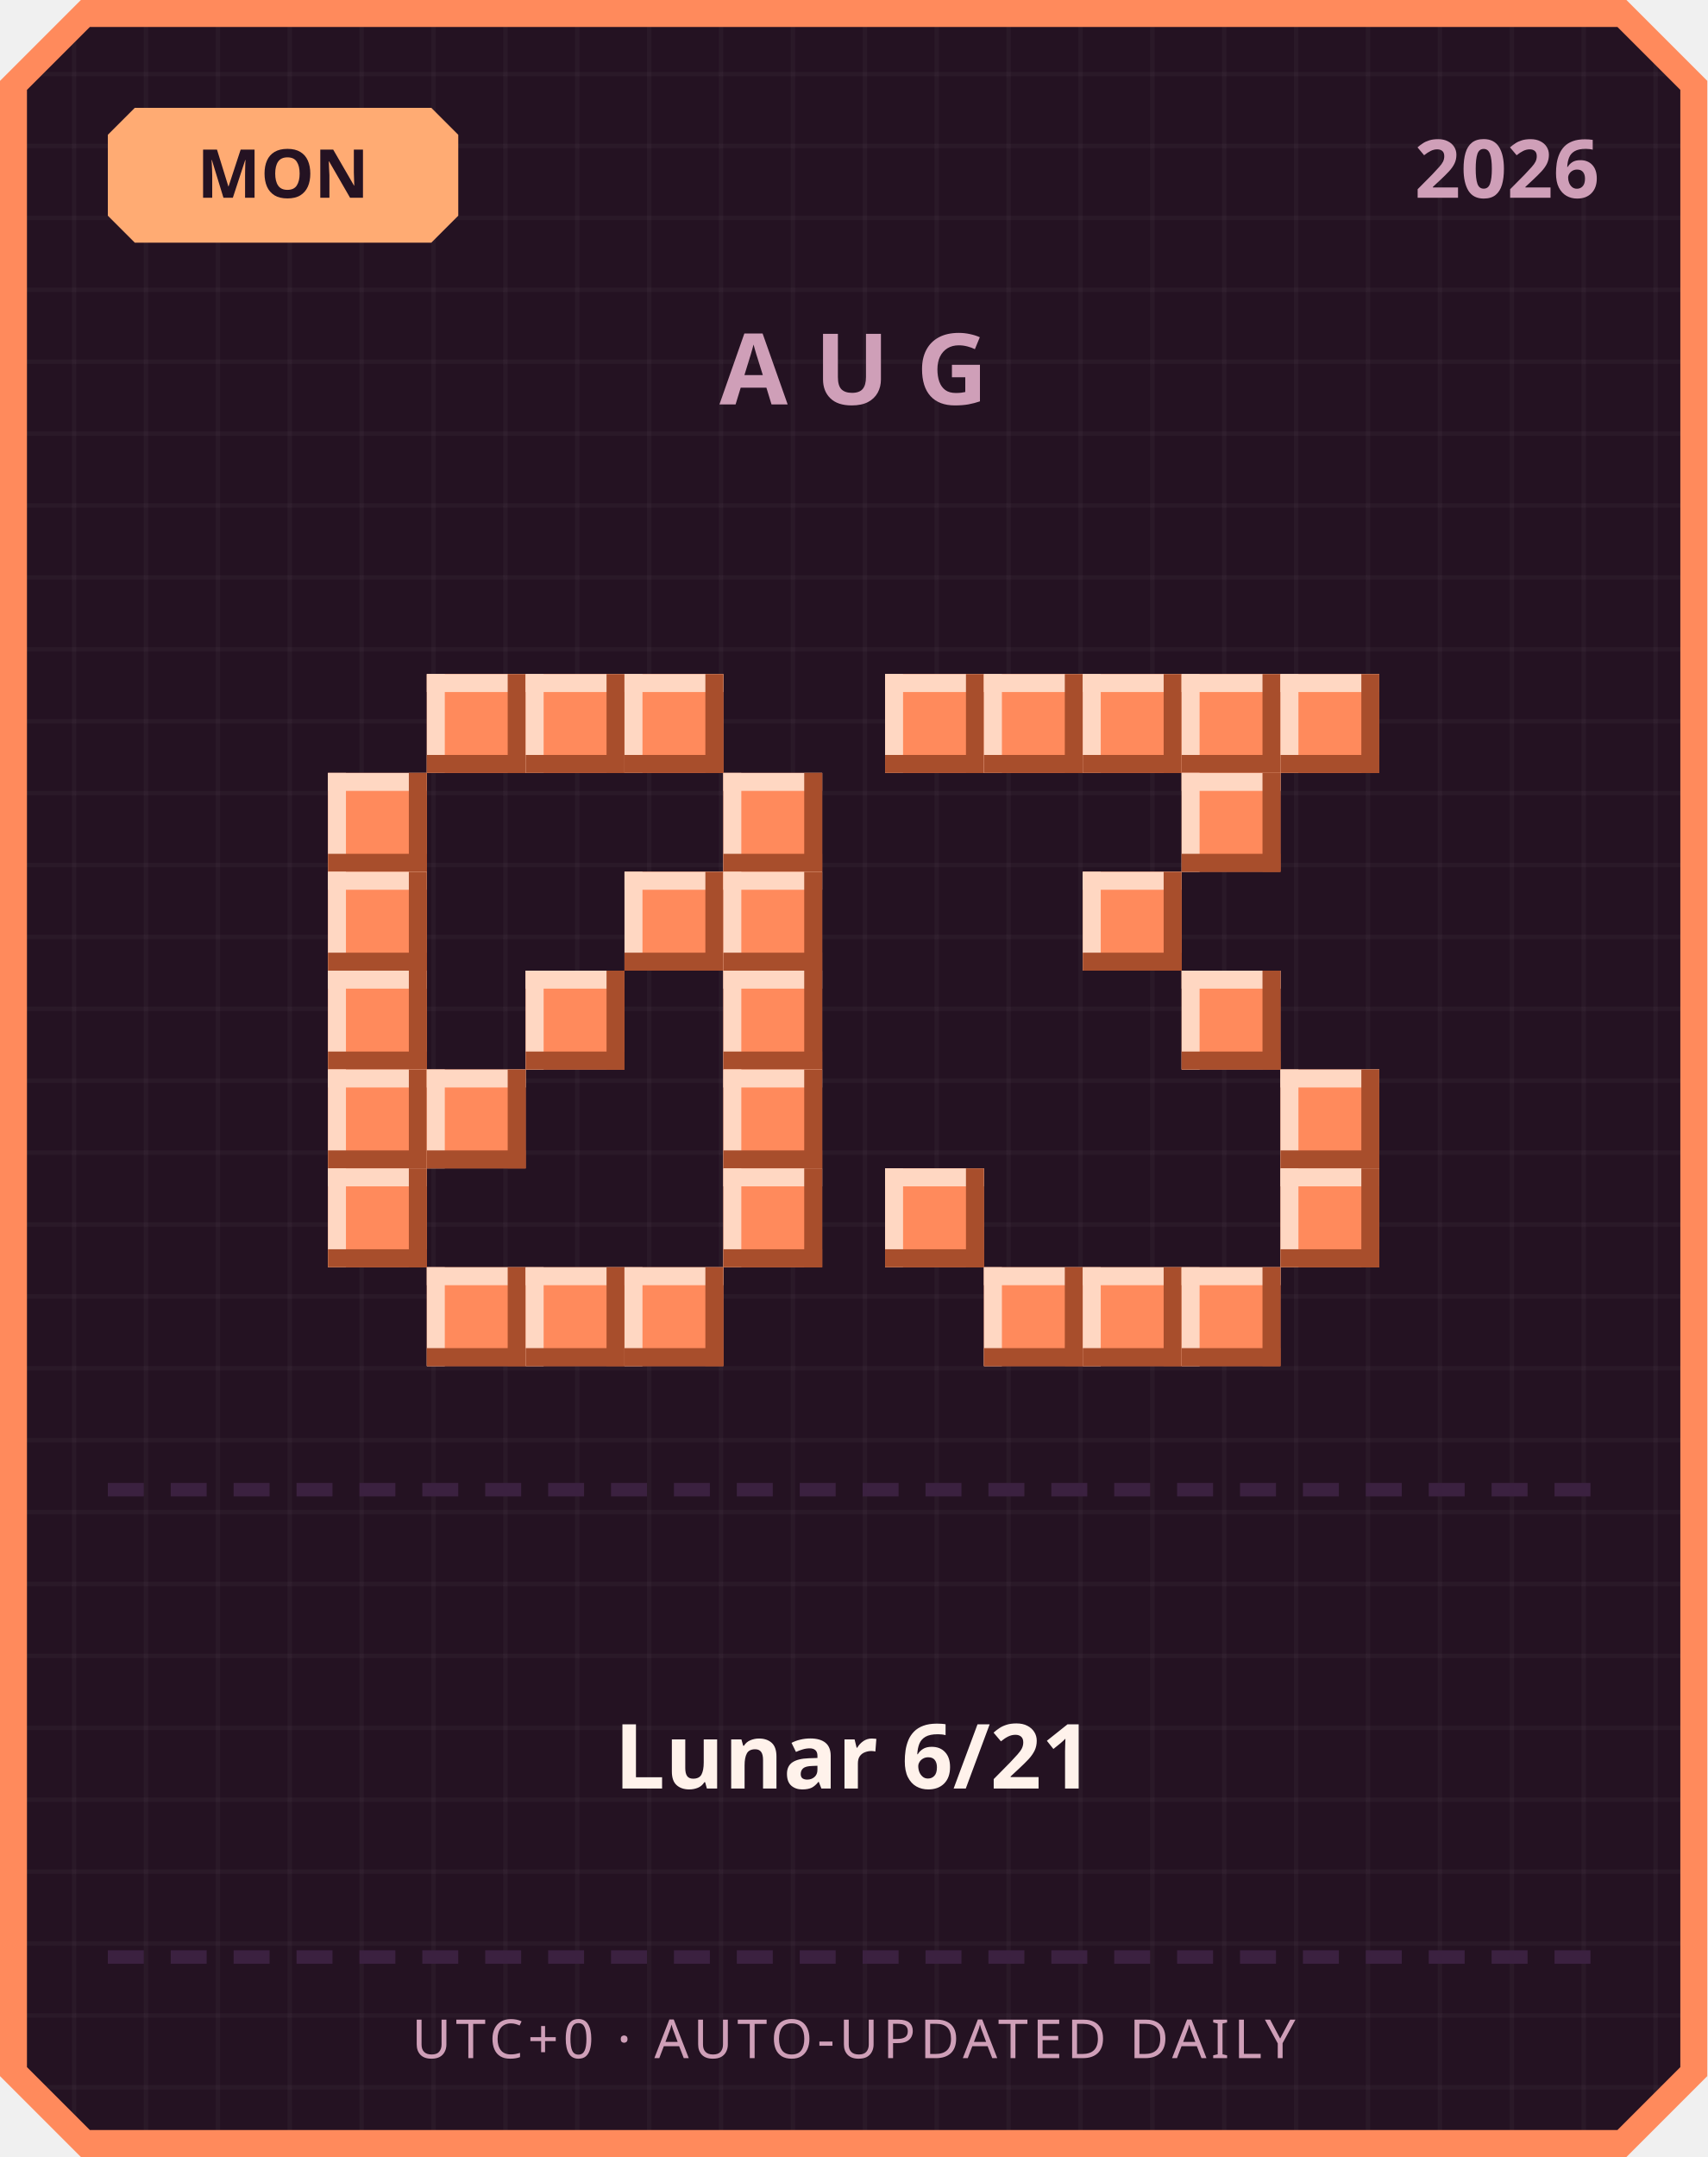
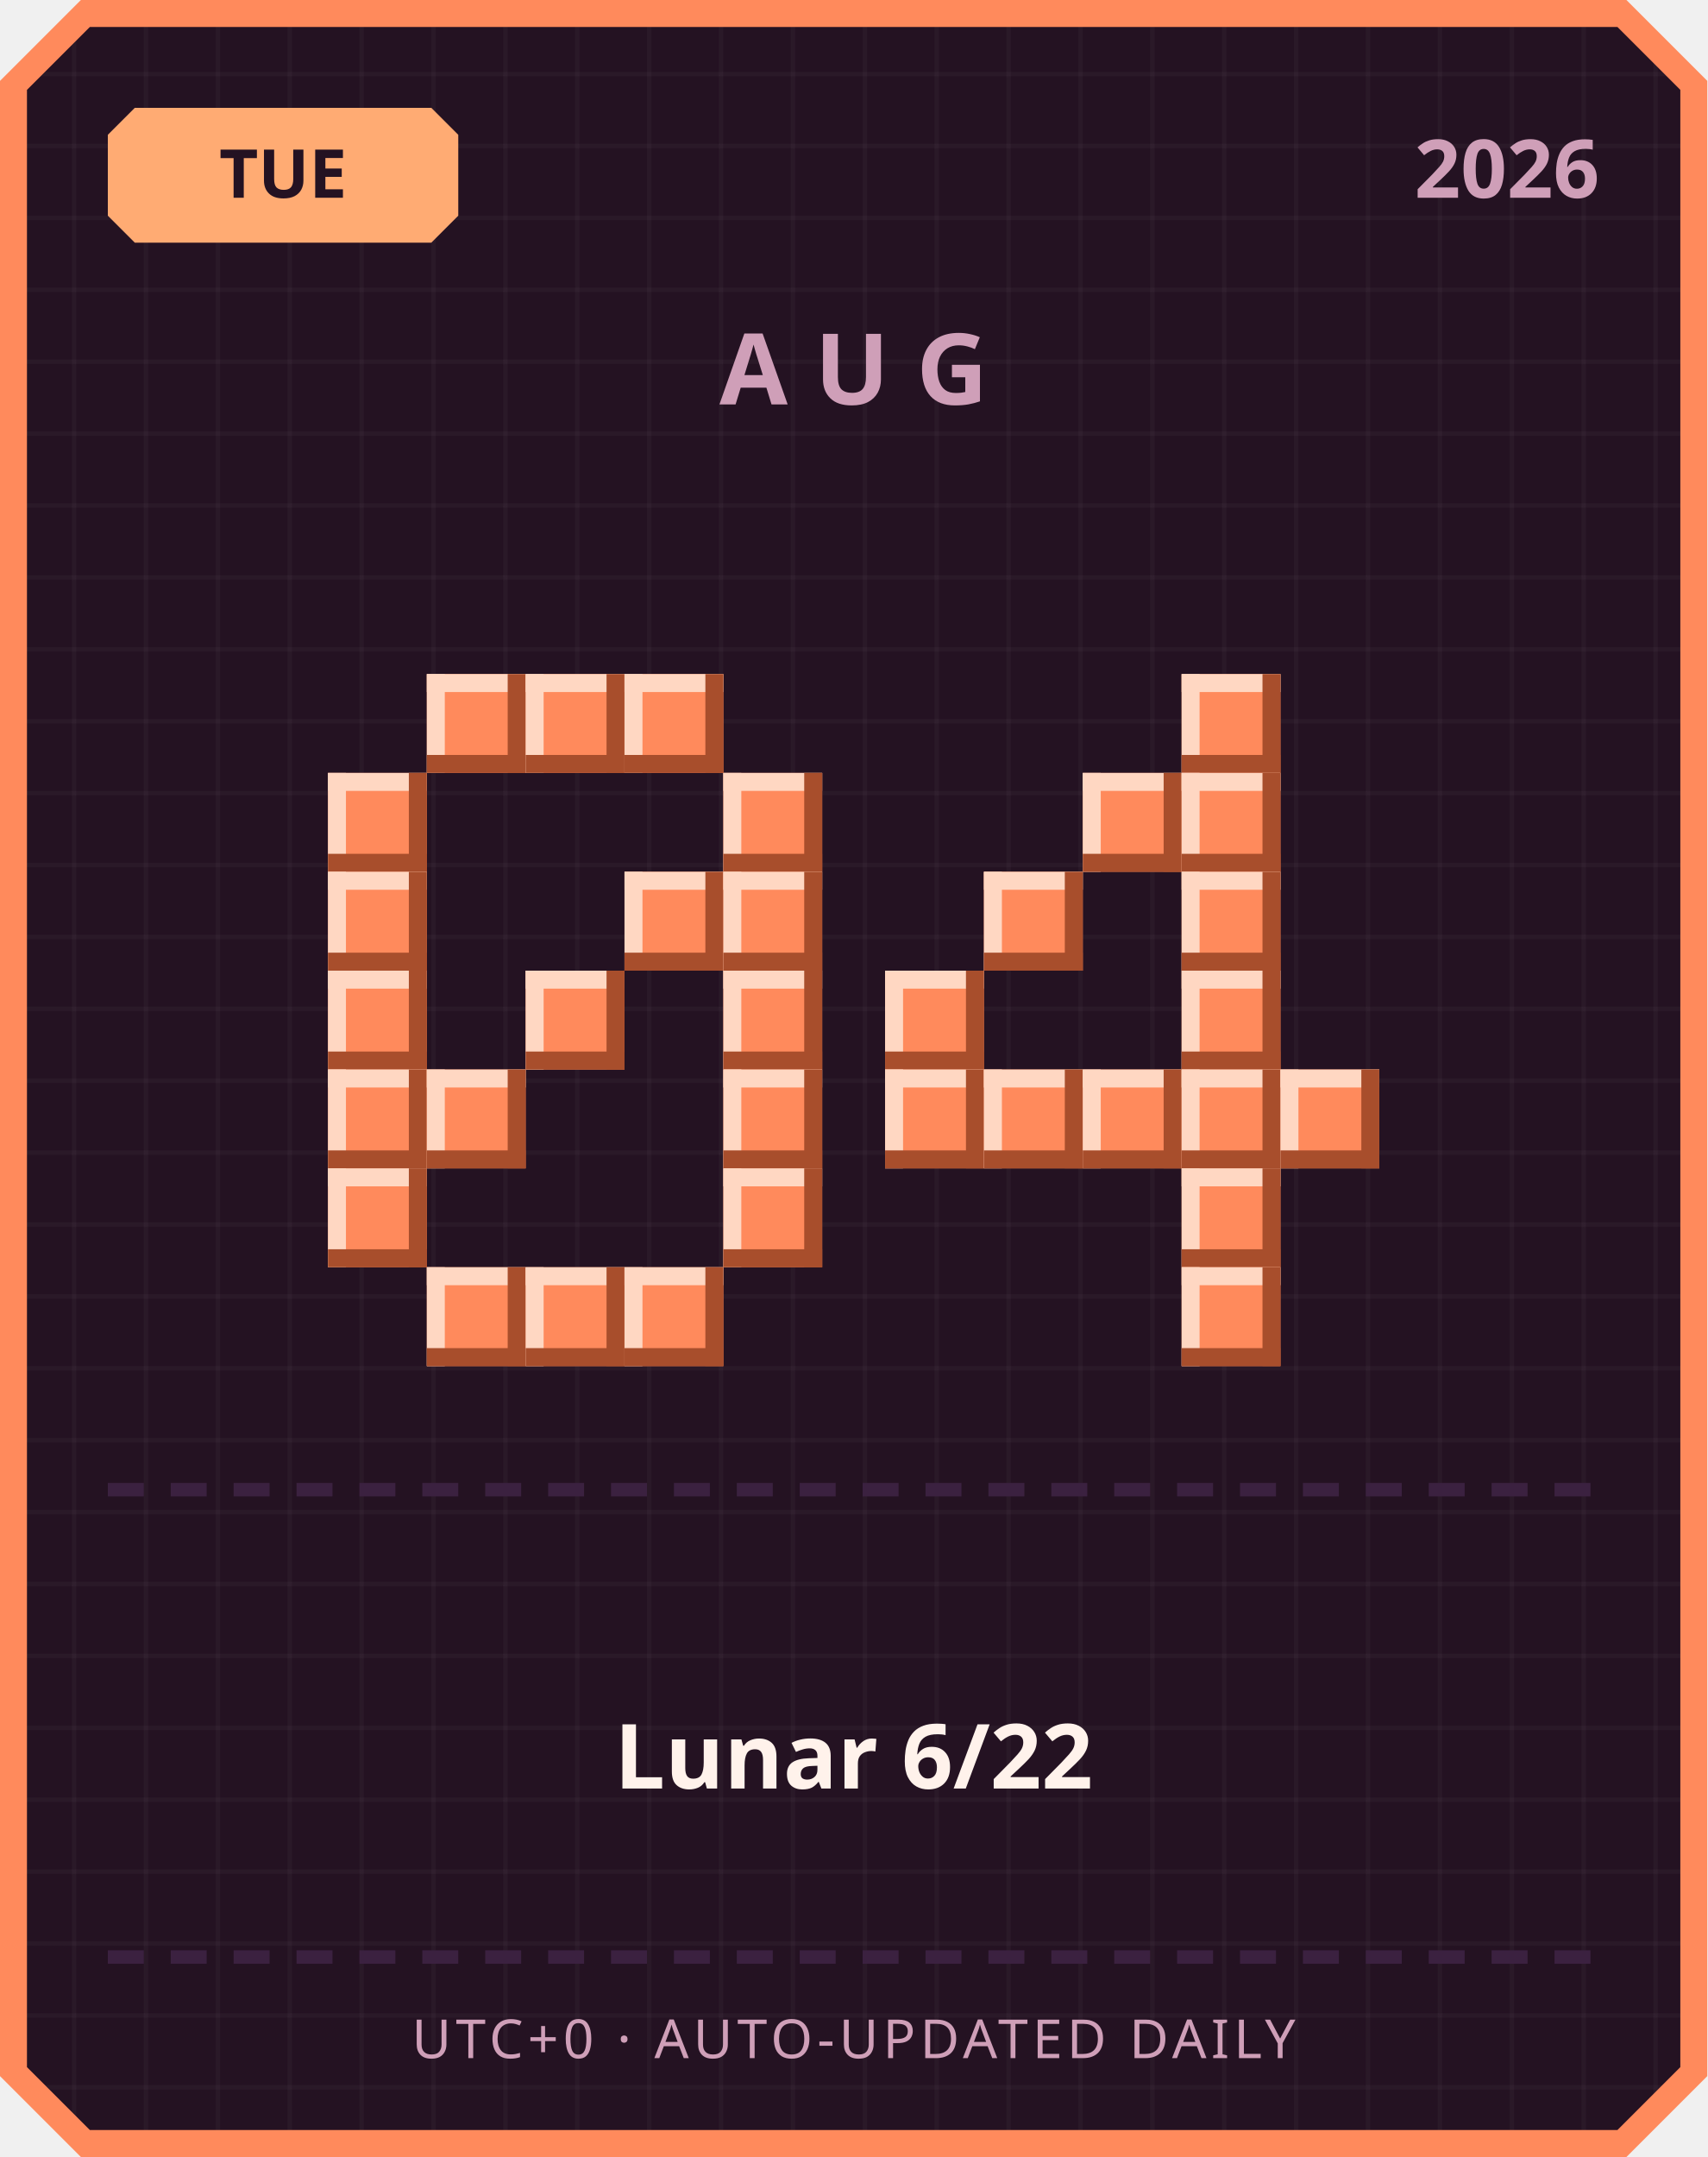
<svg xmlns="http://www.w3.org/2000/svg" width="380" height="480" viewBox="0 0 380 480">
  <defs>
    <pattern id="grid" width="16" height="16" patternUnits="userSpaceOnUse">
      <rect width="16" height="16" fill="#241222" />
      <rect width="1" height="16" fill="#ffffff" opacity="0.03" />
      <rect width="16" height="1" fill="#ffffff" opacity="0.03" />
    </pattern>
  </defs>
  <path d="M 18,0 L 362,0 L 380,18 L 380,462 L 362,480 L 18,480 L 0,462 L 0,18 Z" fill="#ff8a5c" />
  <path d="M 20,6 L 360,6 L 374,20 L 374,460 L 360,474 L 20,474 L 6,460 L 6,20 Z" fill="url(#grid)" />
  <path d="M 30,24 L 96,24 L 102,30 L 102,48 L 96,54 L 30,54 L 24,48 L 24,30 Z" fill="#ffab73" />
-   <text x="63" y="44" text-anchor="middle" font-family="'Segoe UI', sans-serif" font-size="15" font-weight="700" fill="#241222">MON</text>
+   <text x="63" y="44" text-anchor="middle" font-family="'Segoe UI', sans-serif" font-size="15" font-weight="700" fill="#241222">TUE</text>
  <text x="356" y="44" text-anchor="end" font-family="'Segoe UI', sans-serif" font-size="18" font-weight="700" fill="#cf9fb8">2026</text>
  <text x="190" y="90" text-anchor="middle" font-family="'Segoe UI', sans-serif" font-size="22" font-weight="700" letter-spacing="6" fill="#cf9fb8">AUG</text>
  <rect x="95" y="150" width="22" height="22" fill="#ff8a5c" />
  <rect x="95" y="150" width="22" height="4" fill="#ffd7c2" />
  <rect x="95" y="150" width="4" height="22" fill="#ffd7c2" />
  <rect x="95" y="168" width="22" height="4" fill="#a84e2c" />
  <rect x="113" y="150" width="4" height="22" fill="#a84e2c" />
  <rect x="117" y="150" width="22" height="22" fill="#ff8a5c" />
  <rect x="117" y="150" width="22" height="4" fill="#ffd7c2" />
  <rect x="117" y="150" width="4" height="22" fill="#ffd7c2" />
  <rect x="117" y="168" width="22" height="4" fill="#a84e2c" />
  <rect x="135" y="150" width="4" height="22" fill="#a84e2c" />
  <rect x="139" y="150" width="22" height="22" fill="#ff8a5c" />
  <rect x="139" y="150" width="22" height="4" fill="#ffd7c2" />
  <rect x="139" y="150" width="4" height="22" fill="#ffd7c2" />
  <rect x="139" y="168" width="22" height="4" fill="#a84e2c" />
  <rect x="157" y="150" width="4" height="22" fill="#a84e2c" />
  <rect x="73" y="172" width="22" height="22" fill="#ff8a5c" />
  <rect x="73" y="172" width="22" height="4" fill="#ffd7c2" />
  <rect x="73" y="172" width="4" height="22" fill="#ffd7c2" />
  <rect x="73" y="190" width="22" height="4" fill="#a84e2c" />
  <rect x="91" y="172" width="4" height="22" fill="#a84e2c" />
  <rect x="161" y="172" width="22" height="22" fill="#ff8a5c" />
  <rect x="161" y="172" width="22" height="4" fill="#ffd7c2" />
  <rect x="161" y="172" width="4" height="22" fill="#ffd7c2" />
  <rect x="161" y="190" width="22" height="4" fill="#a84e2c" />
  <rect x="179" y="172" width="4" height="22" fill="#a84e2c" />
  <rect x="73" y="194" width="22" height="22" fill="#ff8a5c" />
  <rect x="73" y="194" width="22" height="4" fill="#ffd7c2" />
  <rect x="73" y="194" width="4" height="22" fill="#ffd7c2" />
  <rect x="73" y="212" width="22" height="4" fill="#a84e2c" />
  <rect x="91" y="194" width="4" height="22" fill="#a84e2c" />
  <rect x="139" y="194" width="22" height="22" fill="#ff8a5c" />
  <rect x="139" y="194" width="22" height="4" fill="#ffd7c2" />
  <rect x="139" y="194" width="4" height="22" fill="#ffd7c2" />
  <rect x="139" y="212" width="22" height="4" fill="#a84e2c" />
  <rect x="157" y="194" width="4" height="22" fill="#a84e2c" />
  <rect x="161" y="194" width="22" height="22" fill="#ff8a5c" />
  <rect x="161" y="194" width="22" height="4" fill="#ffd7c2" />
  <rect x="161" y="194" width="4" height="22" fill="#ffd7c2" />
  <rect x="161" y="212" width="22" height="4" fill="#a84e2c" />
  <rect x="179" y="194" width="4" height="22" fill="#a84e2c" />
  <rect x="73" y="216" width="22" height="22" fill="#ff8a5c" />
  <rect x="73" y="216" width="22" height="4" fill="#ffd7c2" />
  <rect x="73" y="216" width="4" height="22" fill="#ffd7c2" />
  <rect x="73" y="234" width="22" height="4" fill="#a84e2c" />
  <rect x="91" y="216" width="4" height="22" fill="#a84e2c" />
  <rect x="117" y="216" width="22" height="22" fill="#ff8a5c" />
  <rect x="117" y="216" width="22" height="4" fill="#ffd7c2" />
  <rect x="117" y="216" width="4" height="22" fill="#ffd7c2" />
  <rect x="117" y="234" width="22" height="4" fill="#a84e2c" />
  <rect x="135" y="216" width="4" height="22" fill="#a84e2c" />
  <rect x="161" y="216" width="22" height="22" fill="#ff8a5c" />
  <rect x="161" y="216" width="22" height="4" fill="#ffd7c2" />
  <rect x="161" y="216" width="4" height="22" fill="#ffd7c2" />
  <rect x="161" y="234" width="22" height="4" fill="#a84e2c" />
  <rect x="179" y="216" width="4" height="22" fill="#a84e2c" />
  <rect x="73" y="238" width="22" height="22" fill="#ff8a5c" />
  <rect x="73" y="238" width="22" height="4" fill="#ffd7c2" />
  <rect x="73" y="238" width="4" height="22" fill="#ffd7c2" />
  <rect x="73" y="256" width="22" height="4" fill="#a84e2c" />
  <rect x="91" y="238" width="4" height="22" fill="#a84e2c" />
  <rect x="95" y="238" width="22" height="22" fill="#ff8a5c" />
  <rect x="95" y="238" width="22" height="4" fill="#ffd7c2" />
  <rect x="95" y="238" width="4" height="22" fill="#ffd7c2" />
  <rect x="95" y="256" width="22" height="4" fill="#a84e2c" />
  <rect x="113" y="238" width="4" height="22" fill="#a84e2c" />
  <rect x="161" y="238" width="22" height="22" fill="#ff8a5c" />
  <rect x="161" y="238" width="22" height="4" fill="#ffd7c2" />
  <rect x="161" y="238" width="4" height="22" fill="#ffd7c2" />
  <rect x="161" y="256" width="22" height="4" fill="#a84e2c" />
  <rect x="179" y="238" width="4" height="22" fill="#a84e2c" />
  <rect x="73" y="260" width="22" height="22" fill="#ff8a5c" />
  <rect x="73" y="260" width="22" height="4" fill="#ffd7c2" />
  <rect x="73" y="260" width="4" height="22" fill="#ffd7c2" />
  <rect x="73" y="278" width="22" height="4" fill="#a84e2c" />
  <rect x="91" y="260" width="4" height="22" fill="#a84e2c" />
  <rect x="161" y="260" width="22" height="22" fill="#ff8a5c" />
  <rect x="161" y="260" width="22" height="4" fill="#ffd7c2" />
  <rect x="161" y="260" width="4" height="22" fill="#ffd7c2" />
  <rect x="161" y="278" width="22" height="4" fill="#a84e2c" />
  <rect x="179" y="260" width="4" height="22" fill="#a84e2c" />
  <rect x="95" y="282" width="22" height="22" fill="#ff8a5c" />
  <rect x="95" y="282" width="22" height="4" fill="#ffd7c2" />
  <rect x="95" y="282" width="4" height="22" fill="#ffd7c2" />
  <rect x="95" y="300" width="22" height="4" fill="#a84e2c" />
  <rect x="113" y="282" width="4" height="22" fill="#a84e2c" />
  <rect x="117" y="282" width="22" height="22" fill="#ff8a5c" />
  <rect x="117" y="282" width="22" height="4" fill="#ffd7c2" />
  <rect x="117" y="282" width="4" height="22" fill="#ffd7c2" />
  <rect x="117" y="300" width="22" height="4" fill="#a84e2c" />
  <rect x="135" y="282" width="4" height="22" fill="#a84e2c" />
  <rect x="139" y="282" width="22" height="22" fill="#ff8a5c" />
  <rect x="139" y="282" width="22" height="4" fill="#ffd7c2" />
  <rect x="139" y="282" width="4" height="22" fill="#ffd7c2" />
  <rect x="139" y="300" width="22" height="4" fill="#a84e2c" />
  <rect x="157" y="282" width="4" height="22" fill="#a84e2c" />
-   <rect x="197" y="150" width="22" height="22" fill="#ff8a5c" />
-   <rect x="197" y="150" width="22" height="4" fill="#ffd7c2" />
-   <rect x="197" y="150" width="4" height="22" fill="#ffd7c2" />
-   <rect x="197" y="168" width="22" height="4" fill="#a84e2c" />
-   <rect x="215" y="150" width="4" height="22" fill="#a84e2c" />
-   <rect x="219" y="150" width="22" height="22" fill="#ff8a5c" />
-   <rect x="219" y="150" width="22" height="4" fill="#ffd7c2" />
-   <rect x="219" y="150" width="4" height="22" fill="#ffd7c2" />
-   <rect x="219" y="168" width="22" height="4" fill="#a84e2c" />
-   <rect x="237" y="150" width="4" height="22" fill="#a84e2c" />
-   <rect x="241" y="150" width="22" height="22" fill="#ff8a5c" />
-   <rect x="241" y="150" width="22" height="4" fill="#ffd7c2" />
-   <rect x="241" y="150" width="4" height="22" fill="#ffd7c2" />
-   <rect x="241" y="168" width="22" height="4" fill="#a84e2c" />
-   <rect x="259" y="150" width="4" height="22" fill="#a84e2c" />
  <rect x="263" y="150" width="22" height="22" fill="#ff8a5c" />
  <rect x="263" y="150" width="22" height="4" fill="#ffd7c2" />
  <rect x="263" y="150" width="4" height="22" fill="#ffd7c2" />
  <rect x="263" y="168" width="22" height="4" fill="#a84e2c" />
  <rect x="281" y="150" width="4" height="22" fill="#a84e2c" />
-   <rect x="285" y="150" width="22" height="22" fill="#ff8a5c" />
-   <rect x="285" y="150" width="22" height="4" fill="#ffd7c2" />
-   <rect x="285" y="150" width="4" height="22" fill="#ffd7c2" />
-   <rect x="285" y="168" width="22" height="4" fill="#a84e2c" />
-   <rect x="303" y="150" width="4" height="22" fill="#a84e2c" />
+   <rect x="241" y="172" width="22" height="22" fill="#ff8a5c" />
+   <rect x="241" y="172" width="22" height="4" fill="#ffd7c2" />
+   <rect x="241" y="172" width="4" height="22" fill="#ffd7c2" />
+   <rect x="241" y="190" width="22" height="4" fill="#a84e2c" />
+   <rect x="259" y="172" width="4" height="22" fill="#a84e2c" />
  <rect x="263" y="172" width="22" height="22" fill="#ff8a5c" />
  <rect x="263" y="172" width="22" height="4" fill="#ffd7c2" />
  <rect x="263" y="172" width="4" height="22" fill="#ffd7c2" />
  <rect x="263" y="190" width="22" height="4" fill="#a84e2c" />
  <rect x="281" y="172" width="4" height="22" fill="#a84e2c" />
-   <rect x="241" y="194" width="22" height="22" fill="#ff8a5c" />
-   <rect x="241" y="194" width="22" height="4" fill="#ffd7c2" />
-   <rect x="241" y="194" width="4" height="22" fill="#ffd7c2" />
-   <rect x="241" y="212" width="22" height="4" fill="#a84e2c" />
-   <rect x="259" y="194" width="4" height="22" fill="#a84e2c" />
+   <rect x="219" y="194" width="22" height="22" fill="#ff8a5c" />
+   <rect x="219" y="194" width="22" height="4" fill="#ffd7c2" />
+   <rect x="219" y="194" width="4" height="22" fill="#ffd7c2" />
+   <rect x="219" y="212" width="22" height="4" fill="#a84e2c" />
+   <rect x="237" y="194" width="4" height="22" fill="#a84e2c" />
+   <rect x="263" y="194" width="22" height="22" fill="#ff8a5c" />
+   <rect x="263" y="194" width="22" height="4" fill="#ffd7c2" />
+   <rect x="263" y="194" width="4" height="22" fill="#ffd7c2" />
+   <rect x="263" y="212" width="22" height="4" fill="#a84e2c" />
+   <rect x="281" y="194" width="4" height="22" fill="#a84e2c" />
+   <rect x="197" y="216" width="22" height="22" fill="#ff8a5c" />
+   <rect x="197" y="216" width="22" height="4" fill="#ffd7c2" />
+   <rect x="197" y="216" width="4" height="22" fill="#ffd7c2" />
+   <rect x="197" y="234" width="22" height="4" fill="#a84e2c" />
+   <rect x="215" y="216" width="4" height="22" fill="#a84e2c" />
  <rect x="263" y="216" width="22" height="22" fill="#ff8a5c" />
  <rect x="263" y="216" width="22" height="4" fill="#ffd7c2" />
  <rect x="263" y="216" width="4" height="22" fill="#ffd7c2" />
  <rect x="263" y="234" width="22" height="4" fill="#a84e2c" />
  <rect x="281" y="216" width="4" height="22" fill="#a84e2c" />
+   <rect x="197" y="238" width="22" height="22" fill="#ff8a5c" />
+   <rect x="197" y="238" width="22" height="4" fill="#ffd7c2" />
+   <rect x="197" y="238" width="4" height="22" fill="#ffd7c2" />
+   <rect x="197" y="256" width="22" height="4" fill="#a84e2c" />
+   <rect x="215" y="238" width="4" height="22" fill="#a84e2c" />
+   <rect x="219" y="238" width="22" height="22" fill="#ff8a5c" />
+   <rect x="219" y="238" width="22" height="4" fill="#ffd7c2" />
+   <rect x="219" y="238" width="4" height="22" fill="#ffd7c2" />
+   <rect x="219" y="256" width="22" height="4" fill="#a84e2c" />
+   <rect x="237" y="238" width="4" height="22" fill="#a84e2c" />
+   <rect x="241" y="238" width="22" height="22" fill="#ff8a5c" />
+   <rect x="241" y="238" width="22" height="4" fill="#ffd7c2" />
+   <rect x="241" y="238" width="4" height="22" fill="#ffd7c2" />
+   <rect x="241" y="256" width="22" height="4" fill="#a84e2c" />
+   <rect x="259" y="238" width="4" height="22" fill="#a84e2c" />
+   <rect x="263" y="238" width="22" height="22" fill="#ff8a5c" />
+   <rect x="263" y="238" width="22" height="4" fill="#ffd7c2" />
+   <rect x="263" y="238" width="4" height="22" fill="#ffd7c2" />
+   <rect x="263" y="256" width="22" height="4" fill="#a84e2c" />
+   <rect x="281" y="238" width="4" height="22" fill="#a84e2c" />
  <rect x="285" y="238" width="22" height="22" fill="#ff8a5c" />
  <rect x="285" y="238" width="22" height="4" fill="#ffd7c2" />
  <rect x="285" y="238" width="4" height="22" fill="#ffd7c2" />
  <rect x="285" y="256" width="22" height="4" fill="#a84e2c" />
  <rect x="303" y="238" width="4" height="22" fill="#a84e2c" />
-   <rect x="197" y="260" width="22" height="22" fill="#ff8a5c" />
-   <rect x="197" y="260" width="22" height="4" fill="#ffd7c2" />
-   <rect x="197" y="260" width="4" height="22" fill="#ffd7c2" />
-   <rect x="197" y="278" width="22" height="4" fill="#a84e2c" />
-   <rect x="215" y="260" width="4" height="22" fill="#a84e2c" />
-   <rect x="285" y="260" width="22" height="22" fill="#ff8a5c" />
-   <rect x="285" y="260" width="22" height="4" fill="#ffd7c2" />
-   <rect x="285" y="260" width="4" height="22" fill="#ffd7c2" />
-   <rect x="285" y="278" width="22" height="4" fill="#a84e2c" />
-   <rect x="303" y="260" width="4" height="22" fill="#a84e2c" />
-   <rect x="219" y="282" width="22" height="22" fill="#ff8a5c" />
-   <rect x="219" y="282" width="22" height="4" fill="#ffd7c2" />
-   <rect x="219" y="282" width="4" height="22" fill="#ffd7c2" />
-   <rect x="219" y="300" width="22" height="4" fill="#a84e2c" />
-   <rect x="237" y="282" width="4" height="22" fill="#a84e2c" />
-   <rect x="241" y="282" width="22" height="22" fill="#ff8a5c" />
-   <rect x="241" y="282" width="22" height="4" fill="#ffd7c2" />
-   <rect x="241" y="282" width="4" height="22" fill="#ffd7c2" />
-   <rect x="241" y="300" width="22" height="4" fill="#a84e2c" />
-   <rect x="259" y="282" width="4" height="22" fill="#a84e2c" />
+   <rect x="263" y="260" width="22" height="22" fill="#ff8a5c" />
+   <rect x="263" y="260" width="22" height="4" fill="#ffd7c2" />
+   <rect x="263" y="260" width="4" height="22" fill="#ffd7c2" />
+   <rect x="263" y="278" width="22" height="4" fill="#a84e2c" />
+   <rect x="281" y="260" width="4" height="22" fill="#a84e2c" />
  <rect x="263" y="282" width="22" height="22" fill="#ff8a5c" />
  <rect x="263" y="282" width="22" height="4" fill="#ffd7c2" />
  <rect x="263" y="282" width="4" height="22" fill="#ffd7c2" />
  <rect x="263" y="300" width="22" height="4" fill="#a84e2c" />
  <rect x="281" y="282" width="4" height="22" fill="#a84e2c" />
  <rect x="24" y="330" width="8" height="3" fill="#3b2140" />
  <rect x="38" y="330" width="8" height="3" fill="#3b2140" />
  <rect x="52" y="330" width="8" height="3" fill="#3b2140" />
  <rect x="66" y="330" width="8" height="3" fill="#3b2140" />
  <rect x="80" y="330" width="8" height="3" fill="#3b2140" />
  <rect x="94" y="330" width="8" height="3" fill="#3b2140" />
  <rect x="108" y="330" width="8" height="3" fill="#3b2140" />
  <rect x="122" y="330" width="8" height="3" fill="#3b2140" />
  <rect x="136" y="330" width="8" height="3" fill="#3b2140" />
  <rect x="150" y="330" width="8" height="3" fill="#3b2140" />
  <rect x="164" y="330" width="8" height="3" fill="#3b2140" />
  <rect x="178" y="330" width="8" height="3" fill="#3b2140" />
  <rect x="192" y="330" width="8" height="3" fill="#3b2140" />
  <rect x="206" y="330" width="8" height="3" fill="#3b2140" />
  <rect x="220" y="330" width="8" height="3" fill="#3b2140" />
  <rect x="234" y="330" width="8" height="3" fill="#3b2140" />
  <rect x="248" y="330" width="8" height="3" fill="#3b2140" />
  <rect x="262" y="330" width="8" height="3" fill="#3b2140" />
  <rect x="276" y="330" width="8" height="3" fill="#3b2140" />
  <rect x="290" y="330" width="8" height="3" fill="#3b2140" />
  <rect x="304" y="330" width="8" height="3" fill="#3b2140" />
  <rect x="318" y="330" width="8" height="3" fill="#3b2140" />
  <rect x="332" y="330" width="8" height="3" fill="#3b2140" />
  <rect x="346" y="330" width="8" height="3" fill="#3b2140" />
-   <text x="190" y="398" text-anchor="middle" font-family="'Segoe UI', 'Microsoft JhengHei', sans-serif" font-size="20" font-weight="700" fill="#fff2eb">Lunar 6/21</text>
+   <text x="190" y="398" text-anchor="middle" font-family="'Segoe UI', 'Microsoft JhengHei', sans-serif" font-size="20" font-weight="700" fill="#fff2eb">Lunar 6/22</text>
  <rect x="24" y="434" width="8" height="3" fill="#3b2140" />
  <rect x="38" y="434" width="8" height="3" fill="#3b2140" />
  <rect x="52" y="434" width="8" height="3" fill="#3b2140" />
  <rect x="66" y="434" width="8" height="3" fill="#3b2140" />
  <rect x="80" y="434" width="8" height="3" fill="#3b2140" />
  <rect x="94" y="434" width="8" height="3" fill="#3b2140" />
  <rect x="108" y="434" width="8" height="3" fill="#3b2140" />
  <rect x="122" y="434" width="8" height="3" fill="#3b2140" />
  <rect x="136" y="434" width="8" height="3" fill="#3b2140" />
  <rect x="150" y="434" width="8" height="3" fill="#3b2140" />
  <rect x="164" y="434" width="8" height="3" fill="#3b2140" />
  <rect x="178" y="434" width="8" height="3" fill="#3b2140" />
  <rect x="192" y="434" width="8" height="3" fill="#3b2140" />
  <rect x="206" y="434" width="8" height="3" fill="#3b2140" />
  <rect x="220" y="434" width="8" height="3" fill="#3b2140" />
  <rect x="234" y="434" width="8" height="3" fill="#3b2140" />
  <rect x="248" y="434" width="8" height="3" fill="#3b2140" />
  <rect x="262" y="434" width="8" height="3" fill="#3b2140" />
  <rect x="276" y="434" width="8" height="3" fill="#3b2140" />
  <rect x="290" y="434" width="8" height="3" fill="#3b2140" />
  <rect x="304" y="434" width="8" height="3" fill="#3b2140" />
  <rect x="318" y="434" width="8" height="3" fill="#3b2140" />
  <rect x="332" y="434" width="8" height="3" fill="#3b2140" />
  <rect x="346" y="434" width="8" height="3" fill="#3b2140" />
  <text x="190" y="458" text-anchor="middle" font-family="'Segoe UI', sans-serif" font-size="12" letter-spacing="1" fill="#cf9fb8">UTC+0 · AUTO-UPDATED DAILY</text>
</svg>
